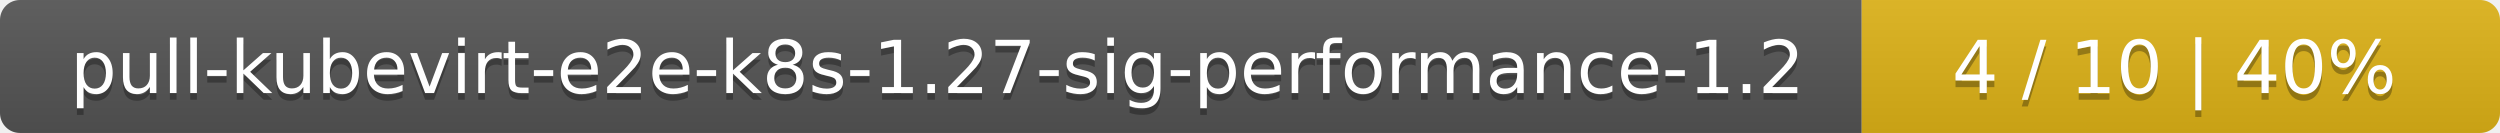
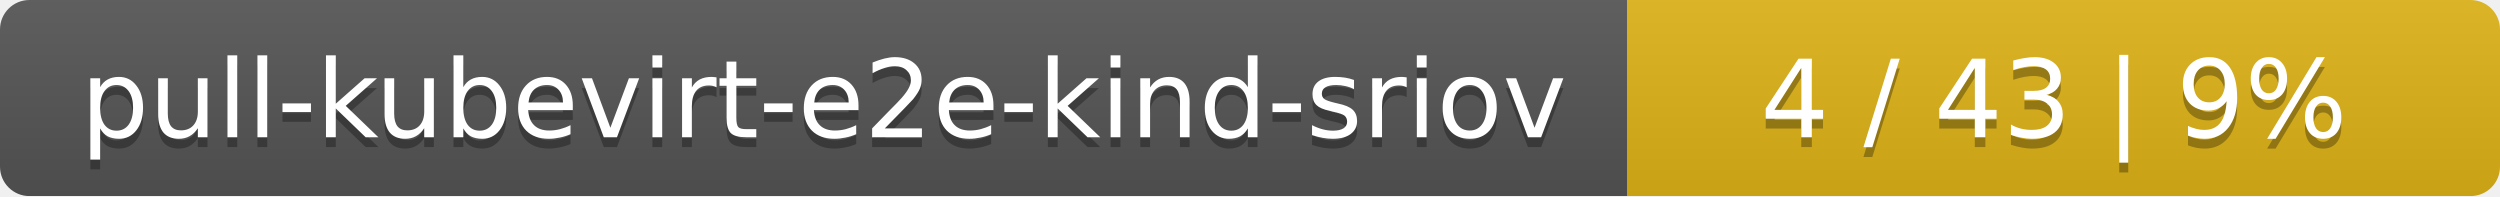
- <svg xmlns="http://www.w3.org/2000/svg" width="376" height="20">
+ <svg xmlns="http://www.w3.org/2000/svg" width="255" height="20">
  <linearGradient id="smooth" x2="0" y2="100%">
    <stop offset="0" stop-color="#bbb" stop-opacity=".1" />
    <stop offset="1" stop-opacity=".1" />
  </linearGradient>
  <mask id="round">
-     <rect width="376" height="20" rx="3" fill="#fff" />
+     <rect width="255" height="20" rx="3" fill="#fff" />
  </mask>
  <g mask="url(#round)">
-     <rect width="280" height="20" fill="#555" />
-     <rect x="280" width="96" height="20" fill="#dfb317" />
-     <rect width="376" height="20" fill="url(#smooth)" />
+     <rect width="166" height="20" fill="#555" />
+     <rect x="166" width="89" height="20" fill="#dfb317" />
+     <rect width="255" height="20" fill="url(#smooth)" />
  </g>
  <g fill="#fff" text-anchor="middle" font-family="DejaVu Sans,Verdana,Geneva,sans-serif" font-size="11">
-     <text x="141" y="15" fill="#010101" fill-opacity=".3">pull-kubevirt-e2e-k8s-1.27-sig-performance-1.2</text>
-     <text x="141" y="14">pull-kubevirt-e2e-k8s-1.27-sig-performance-1.2</text>
-     <text x="327" y="15" fill="#010101" fill-opacity=".3">4 / 10    |    40%</text>
-     <text x="327" y="14">4 / 10    |    40%</text>
+     <text x="84" y="15" fill="#010101" fill-opacity=".3">pull-kubevirt-e2e-kind-sriov</text>
+     <text x="84" y="14">pull-kubevirt-e2e-kind-sriov</text>
+     <text x="209.5" y="15" fill="#010101" fill-opacity=".3">4 / 43    |    9%</text>
+     <text x="209.5" y="14">4 / 43    |    9%</text>
  </g>
</svg>
